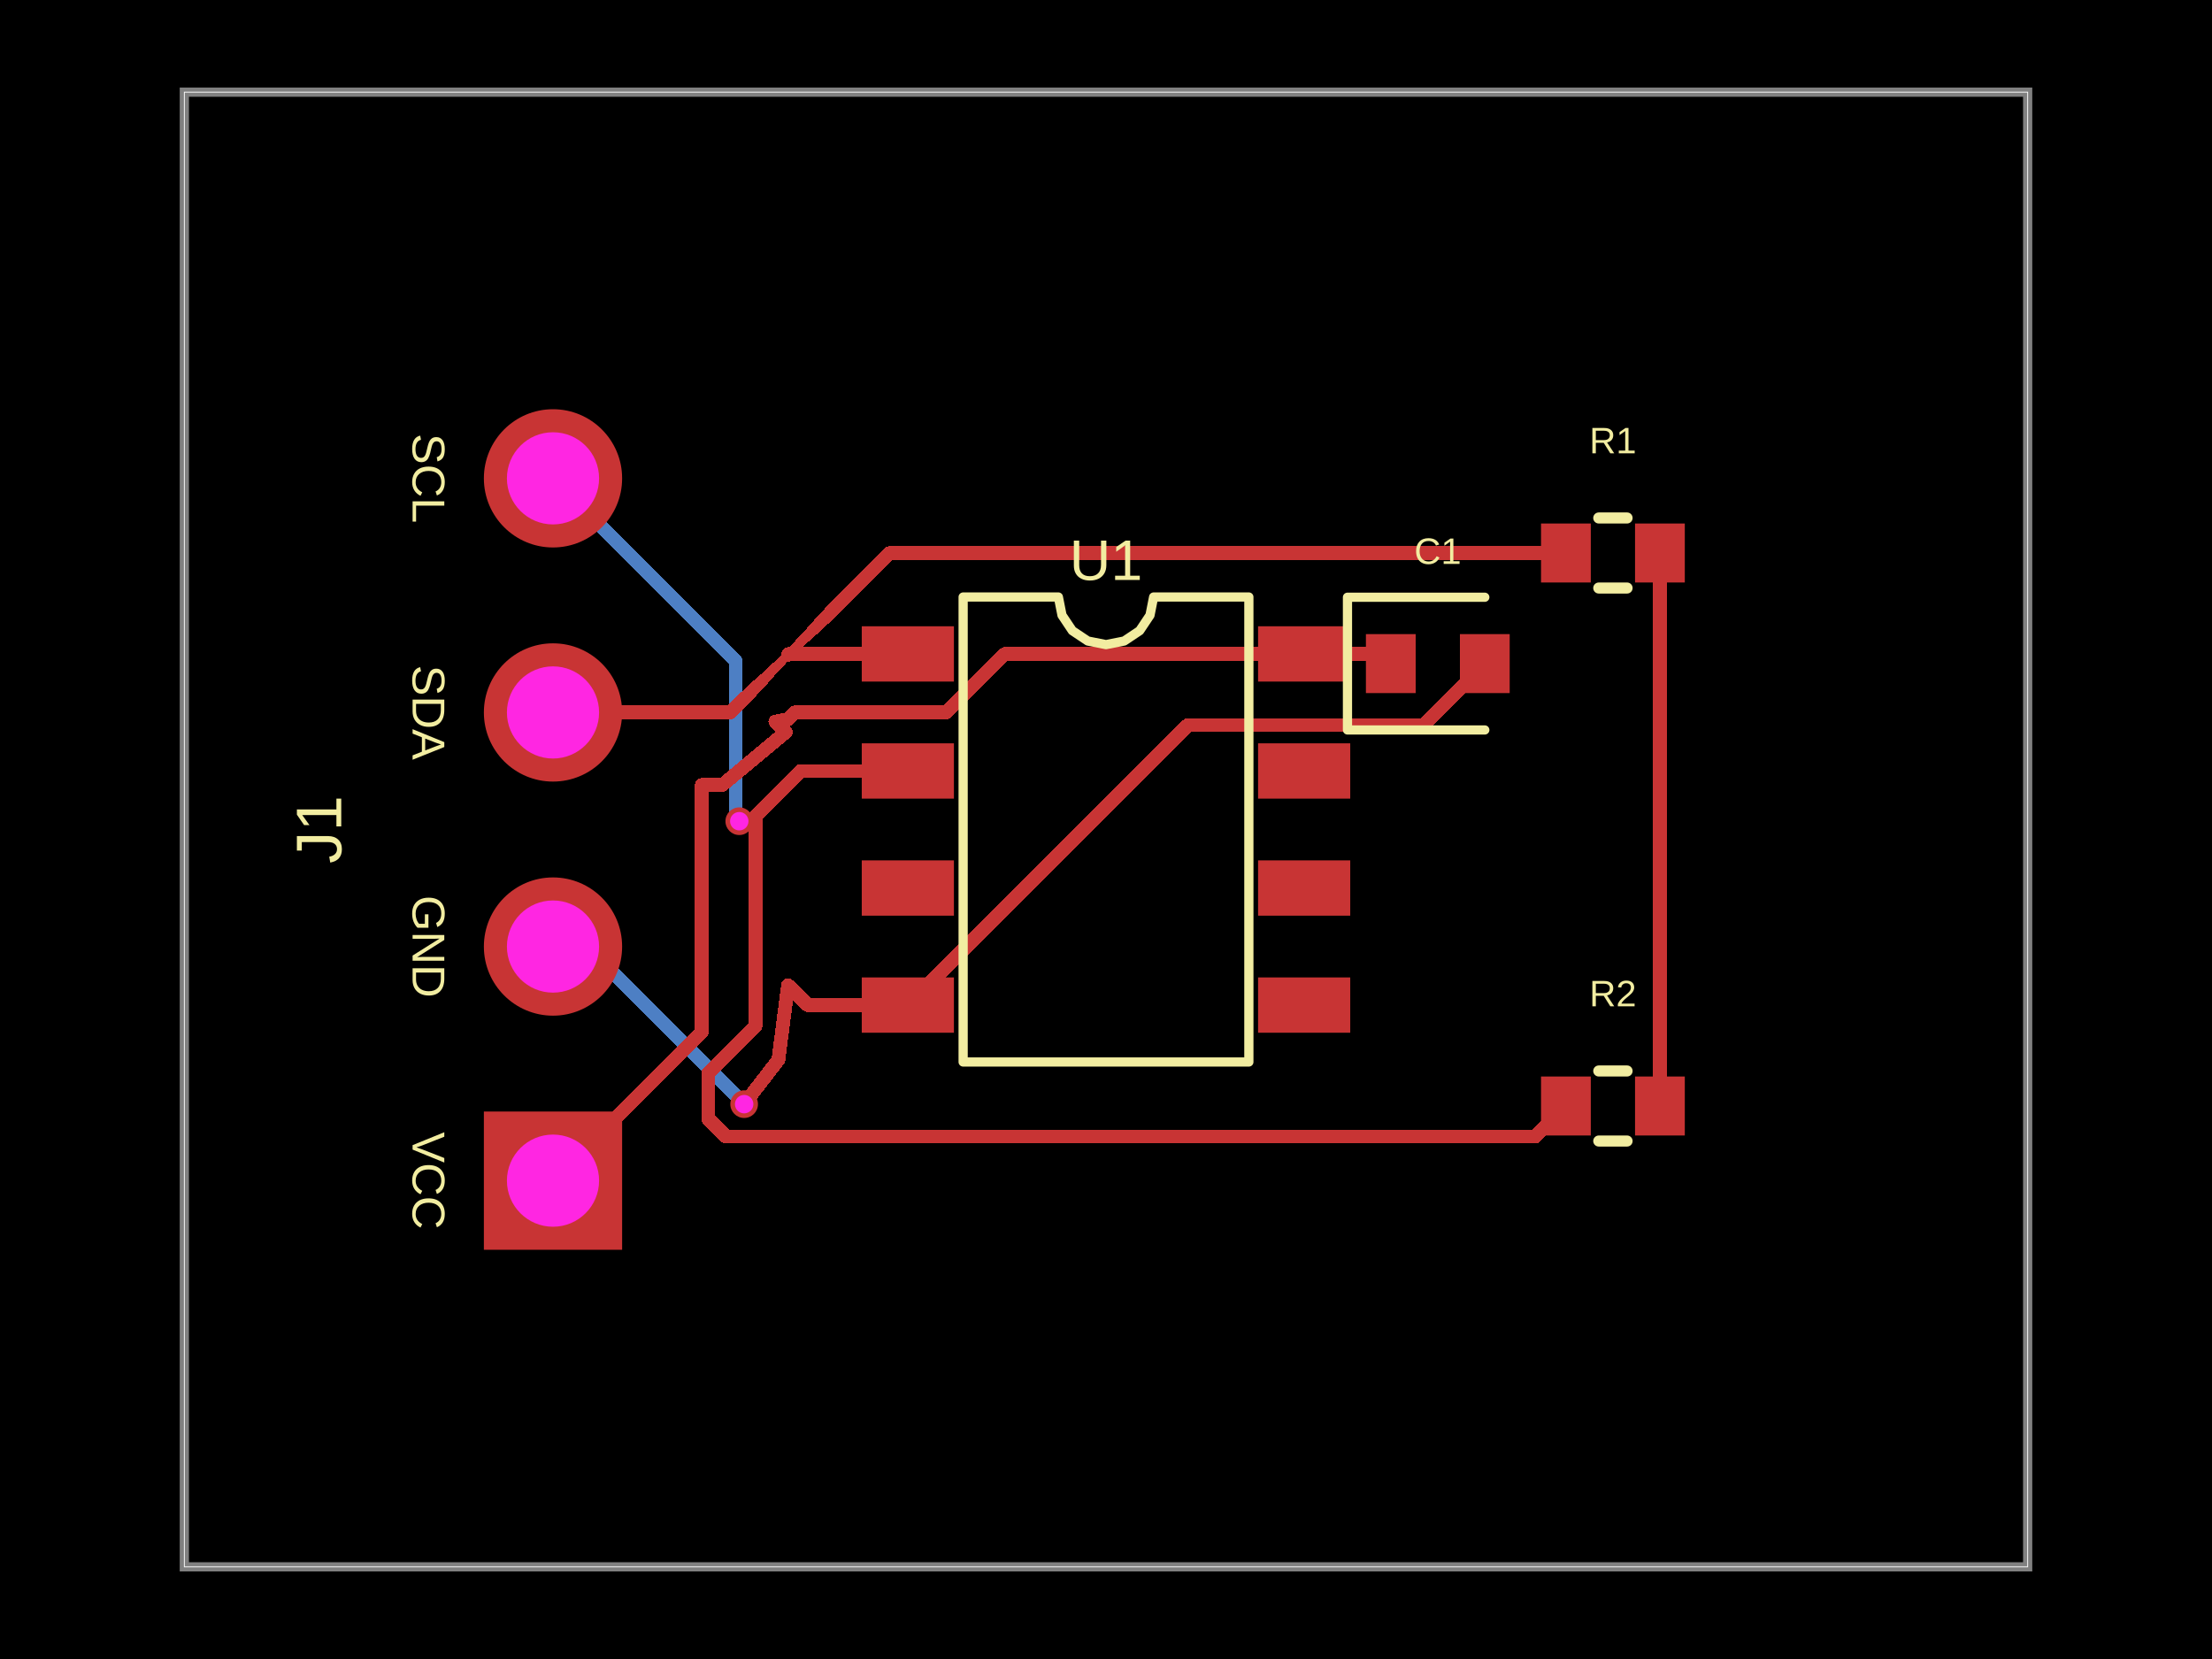
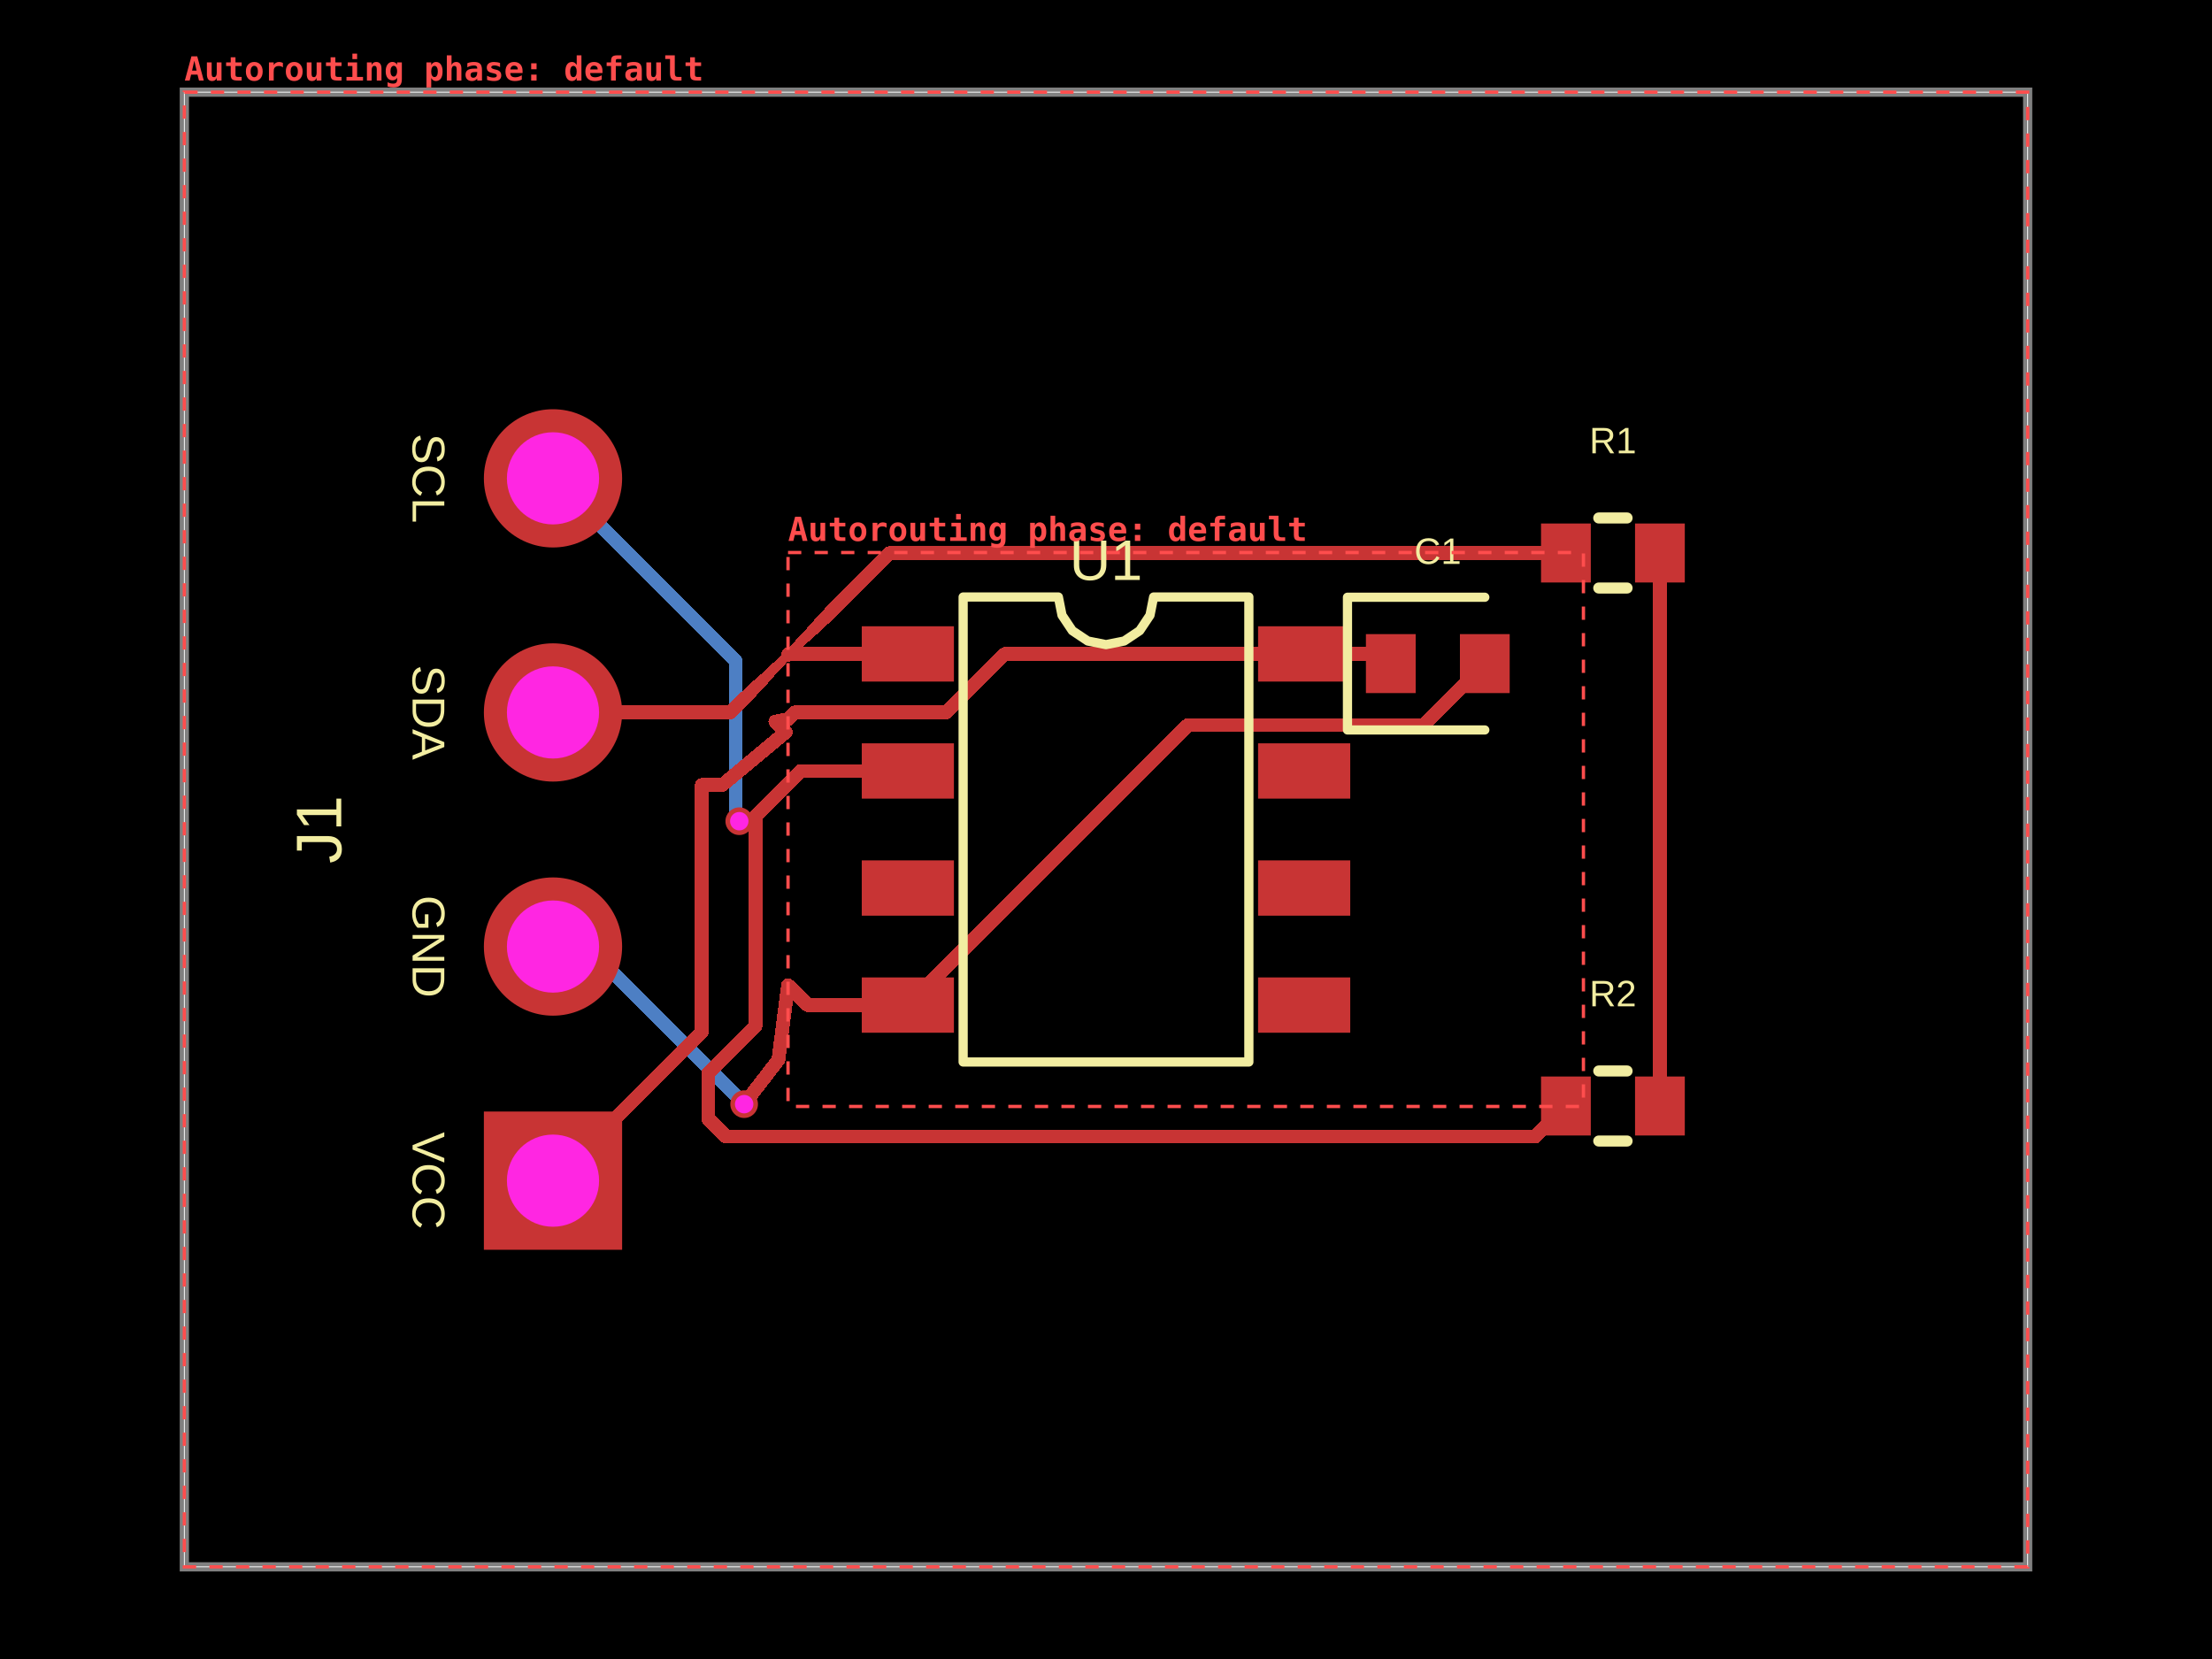
- <svg xmlns="http://www.w3.org/2000/svg" width="800" height="600" data-software-used-string="@tscircuit/core@0.0.1634">
+ <svg xmlns="http://www.w3.org/2000/svg" width="800" height="600" data-software-used-string="@tscircuit/core@0.0.1731">
  <style />
  <rect class="boundary" x="0" y="0" fill="#000" width="800" height="600" data-type="pcb_background" data-pcb-layer="global" />
  <rect class="pcb-boundary" fill="none" stroke="#fff" stroke-width="0.3" x="66.667" y="33.333" width="666.667" height="533.333" data-type="pcb_boundary" data-pcb-layer="global" />
  <path class="pcb-board" d="M 66.667 566.667 L 733.333 566.667 L 733.333 33.333 L 66.667 33.333 Z" fill="none" stroke="rgba(255, 255, 255, 0.5)" stroke-width="3.333" data-type="pcb_board" data-pcb-layer="board" />
  <path class="pcb-trace" stroke="rgb(77, 127, 196)" fill="none" d="M 200 342.333 L 212.182 342.333" stroke-width="5" stroke-linecap="round" stroke-linejoin="round" shape-rendering="crispEdges" data-type="pcb_trace" data-pcb-layer="bottom" />
  <path class="pcb-trace" stroke="rgb(77, 127, 196)" fill="none" d="M 212.182 342.333 L 268.223 398.374" stroke-width="5" stroke-linecap="round" stroke-linejoin="round" shape-rendering="crispEdges" data-type="pcb_trace" data-pcb-layer="bottom" />
  <path class="pcb-trace" stroke="rgb(77, 127, 196)" fill="none" d="M 268.223 398.374 L 268.223 398.423" stroke-width="5" stroke-linecap="round" stroke-linejoin="round" shape-rendering="crispEdges" data-type="pcb_trace" data-pcb-layer="bottom" />
  <path class="pcb-trace" stroke="rgb(77, 127, 196)" fill="none" d="M 268.223 398.423 L 269.133 399.333" stroke-width="5" stroke-linecap="round" stroke-linejoin="round" shape-rendering="crispEdges" data-type="pcb_trace" data-pcb-layer="bottom" />
  <path class="pcb-trace" stroke="rgb(77, 127, 196)" fill="none" d="M 200 173 L 266.06 239.06" stroke-width="5" stroke-linecap="round" stroke-linejoin="round" shape-rendering="crispEdges" data-type="pcb_trace" data-pcb-layer="bottom" />
  <path class="pcb-trace" stroke="rgb(77, 127, 196)" fill="none" d="M 266.06 239.06 L 266.06 296.035" stroke-width="5" stroke-linecap="round" stroke-linejoin="round" shape-rendering="crispEdges" data-type="pcb_trace" data-pcb-layer="bottom" />
  <path class="pcb-trace" stroke="rgb(77, 127, 196)" fill="none" d="M 266.06 296.035 L 266.401 296.035" stroke-width="5" stroke-linecap="round" stroke-linejoin="round" shape-rendering="crispEdges" data-type="pcb_trace" data-pcb-layer="bottom" />
  <path class="pcb-trace" stroke="rgb(77, 127, 196)" fill="none" d="M 266.401 296.035 L 267.367 297" stroke-width="5" stroke-linecap="round" stroke-linejoin="round" shape-rendering="crispEdges" data-type="pcb_trace" data-pcb-layer="bottom" />
  <rect class="pcb-pad" fill="rgb(200, 52, 52)" x="311.667" y="226.5" width="33.333" height="20" data-type="pcb_smtpad" data-pcb-layer="top" data-pad-name="U1.SDA" />
  <rect class="pcb-pad" fill="rgb(200, 52, 52)" x="311.667" y="268.833" width="33.333" height="20" data-type="pcb_smtpad" data-pcb-layer="top" data-pad-name="U1.SCL" />
  <rect class="pcb-pad" fill="rgb(200, 52, 52)" x="311.667" y="311.167" width="33.333" height="20" data-type="pcb_smtpad" data-pcb-layer="top" data-pad-name="U1.ADDR" />
  <rect class="pcb-pad" fill="rgb(200, 52, 52)" x="311.667" y="353.5" width="33.333" height="20" data-type="pcb_smtpad" data-pcb-layer="top" data-pad-name="U1.GND" />
  <rect class="pcb-pad" fill="rgb(200, 52, 52)" x="455" y="353.5" width="33.333" height="20" data-type="pcb_smtpad" data-pcb-layer="top" data-pad-name="U1.INT" />
  <rect class="pcb-pad" fill="rgb(200, 52, 52)" x="455" y="311.167" width="33.333" height="20" data-type="pcb_smtpad" data-pcb-layer="top" data-pad-name="U1.NC1" />
  <rect class="pcb-pad" fill="rgb(200, 52, 52)" x="455" y="268.833" width="33.333" height="20" data-type="pcb_smtpad" data-pcb-layer="top" data-pad-name="U1.NC2" />
  <rect class="pcb-pad" fill="rgb(200, 52, 52)" x="455" y="226.5" width="33.333" height="20" data-type="pcb_smtpad" data-pcb-layer="top" data-pad-name="U1.VCC" />
  <rect class="pcb-pad" fill="rgb(200, 52, 52)" x="494" y="229.333" width="18" height="21.333" data-type="pcb_smtpad" data-pcb-layer="top" data-pad-name="C1.pin1" />
  <rect class="pcb-pad" fill="rgb(200, 52, 52)" x="528" y="229.333" width="18" height="21.333" data-type="pcb_smtpad" data-pcb-layer="top" data-pad-name="C1.pin2" />
  <rect class="pcb-pad" fill="rgb(200, 52, 52)" x="557.333" y="189.333" width="18" height="21.333" data-type="pcb_smtpad" data-pcb-layer="top" data-pad-name="R1.pin1" />
  <rect class="pcb-pad" fill="rgb(200, 52, 52)" x="591.333" y="189.333" width="18" height="21.333" data-type="pcb_smtpad" data-pcb-layer="top" data-pad-name="R1.pin2" data-pad-net-name="VCC" />
  <rect class="pcb-pad" fill="rgb(200, 52, 52)" x="557.333" y="389.333" width="18" height="21.333" data-type="pcb_smtpad" data-pcb-layer="top" data-pad-name="R2.pin1" />
  <rect class="pcb-pad" fill="rgb(200, 52, 52)" x="591.333" y="389.333" width="18" height="21.333" data-type="pcb_smtpad" data-pcb-layer="top" data-pad-name="R2.pin2" data-pad-net-name="VCC" />
  <path class="pcb-trace" stroke="rgb(200, 52, 52)" fill="none" d="M 328.333 278.833 L 289.67 278.833" stroke-width="5" stroke-linecap="round" stroke-linejoin="round" shape-rendering="crispEdges" data-type="pcb_trace" data-pcb-layer="top" />
  <path class="pcb-trace" stroke="rgb(200, 52, 52)" fill="none" d="M 289.67 278.833 L 285.003 283.5" stroke-width="5" stroke-linecap="round" stroke-linejoin="round" shape-rendering="crispEdges" data-type="pcb_trace" data-pcb-layer="top" />
  <path class="pcb-trace" stroke="rgb(200, 52, 52)" fill="none" d="M 328.333 236.5 L 285.337 236.5" stroke-width="5" stroke-linecap="round" stroke-linejoin="round" shape-rendering="crispEdges" data-type="pcb_trace" data-pcb-layer="top" />
  <path class="pcb-trace" stroke="rgb(200, 52, 52)" fill="none" d="M 285.337 236.5 L 285.003 236.833" stroke-width="5" stroke-linecap="round" stroke-linejoin="round" shape-rendering="crispEdges" data-type="pcb_trace" data-pcb-layer="top" />
  <path class="pcb-trace" stroke="rgb(200, 52, 52)" fill="none" d="M 328.333 363.5 L 292.151 363.5" stroke-width="5" stroke-linecap="round" stroke-linejoin="round" shape-rendering="crispEdges" data-type="pcb_trace" data-pcb-layer="top" />
  <path class="pcb-trace" stroke="rgb(200, 52, 52)" fill="none" d="M 292.151 363.5 L 285.003 356.353" stroke-width="5" stroke-linecap="round" stroke-linejoin="round" shape-rendering="crispEdges" data-type="pcb_trace" data-pcb-layer="top" />
  <path class="pcb-trace" stroke="rgb(200, 52, 52)" fill="none" d="M 537 240 L 514.75 262.25" stroke-width="5" stroke-linecap="round" stroke-linejoin="round" shape-rendering="crispEdges" data-type="pcb_trace" data-pcb-layer="top" />
  <path class="pcb-trace" stroke="rgb(200, 52, 52)" fill="none" d="M 514.75 262.25 L 429.583 262.25" stroke-width="5" stroke-linecap="round" stroke-linejoin="round" shape-rendering="crispEdges" data-type="pcb_trace" data-pcb-layer="top" />
  <path class="pcb-trace" stroke="rgb(200, 52, 52)" fill="none" d="M 429.583 262.25 L 328.333 363.5" stroke-width="5" stroke-linecap="round" stroke-linejoin="round" shape-rendering="crispEdges" data-type="pcb_trace" data-pcb-layer="top" />
  <path class="pcb-trace" stroke="rgb(200, 52, 52)" fill="none" d="M 503 240 L 499.5 236.5" stroke-width="5" stroke-linecap="round" stroke-linejoin="round" shape-rendering="crispEdges" data-type="pcb_trace" data-pcb-layer="top" />
  <path class="pcb-trace" stroke="rgb(200, 52, 52)" fill="none" d="M 499.5 236.5 L 471.667 236.5" stroke-width="5" stroke-linecap="round" stroke-linejoin="round" shape-rendering="crispEdges" data-type="pcb_trace" data-pcb-layer="top" />
  <path class="pcb-trace" stroke="rgb(200, 52, 52)" fill="none" d="M 471.667 236.5 L 363.451 236.5" stroke-width="5" stroke-linecap="round" stroke-linejoin="round" shape-rendering="crispEdges" data-type="pcb_trace" data-pcb-layer="top" />
  <path class="pcb-trace" stroke="rgb(200, 52, 52)" fill="none" d="M 363.451 236.5 L 342.285 257.667" stroke-width="5" stroke-linecap="round" stroke-linejoin="round" shape-rendering="crispEdges" data-type="pcb_trace" data-pcb-layer="top" />
  <path class="pcb-trace" stroke="rgb(200, 52, 52)" fill="none" d="M 342.285 257.667 L 287.503 257.667" stroke-width="5" stroke-linecap="round" stroke-linejoin="round" shape-rendering="crispEdges" data-type="pcb_trace" data-pcb-layer="top" />
  <path class="pcb-trace" stroke="rgb(200, 52, 52)" fill="none" d="M 287.503 257.667 L 285.003 260.167" stroke-width="5" stroke-linecap="round" stroke-linejoin="round" shape-rendering="crispEdges" data-type="pcb_trace" data-pcb-layer="top" />
  <path class="pcb-trace" stroke="rgb(200, 52, 52)" fill="none" d="M 600.333 200 L 600.333 400" stroke-width="5" stroke-linecap="round" stroke-linejoin="round" shape-rendering="crispEdges" data-type="pcb_trace" data-pcb-layer="top" />
  <path class="pcb-trace" stroke="rgb(200, 52, 52)" fill="none" d="M 269.133 399.333 L 281.512 383.295" stroke-width="5" stroke-linecap="round" stroke-linejoin="round" shape-rendering="crispEdges" data-type="pcb_trace" data-pcb-layer="top" />
  <path class="pcb-trace" stroke="rgb(200, 52, 52)" fill="none" d="M 281.512 383.295 L 285.003 356.353" stroke-width="5" stroke-linecap="round" stroke-linejoin="round" shape-rendering="crispEdges" data-type="pcb_trace" data-pcb-layer="top" />
  <path class="pcb-trace" stroke="rgb(200, 52, 52)" fill="none" d="M 200 427 L 253.831 373.169" stroke-width="5" stroke-linecap="round" stroke-linejoin="round" shape-rendering="crispEdges" data-type="pcb_trace" data-pcb-layer="top" />
  <path class="pcb-trace" stroke="rgb(200, 52, 52)" fill="none" d="M 253.831 373.169 L 253.831 283.87" stroke-width="5" stroke-linecap="round" stroke-linejoin="round" shape-rendering="crispEdges" data-type="pcb_trace" data-pcb-layer="top" />
  <path class="pcb-trace" stroke="rgb(200, 52, 52)" fill="none" d="M 253.831 283.87 L 261.3 283.87" stroke-width="5" stroke-linecap="round" stroke-linejoin="round" shape-rendering="crispEdges" data-type="pcb_trace" data-pcb-layer="top" />
  <path class="pcb-trace" stroke="rgb(200, 52, 52)" fill="none" d="M 261.3 283.87 L 284.214 264.766" stroke-width="5" stroke-linecap="round" stroke-linejoin="round" shape-rendering="crispEdges" data-type="pcb_trace" data-pcb-layer="top" />
  <path class="pcb-trace" stroke="rgb(200, 52, 52)" fill="none" d="M 284.214 264.766 L 280.404 260.956" stroke-width="5" stroke-linecap="round" stroke-linejoin="round" shape-rendering="crispEdges" data-type="pcb_trace" data-pcb-layer="top" />
  <path class="pcb-trace" stroke="rgb(200, 52, 52)" fill="none" d="M 280.404 260.956 L 285.003 260.167" stroke-width="5" stroke-linecap="round" stroke-linejoin="round" shape-rendering="crispEdges" data-type="pcb_trace" data-pcb-layer="top" />
  <path class="pcb-trace" stroke="rgb(200, 52, 52)" fill="none" d="M 267.367 297 L 271.503 297" stroke-width="5" stroke-linecap="round" stroke-linejoin="round" shape-rendering="crispEdges" data-type="pcb_trace" data-pcb-layer="top" />
  <path class="pcb-trace" stroke="rgb(200, 52, 52)" fill="none" d="M 271.503 297 L 285.003 283.5" stroke-width="5" stroke-linecap="round" stroke-linejoin="round" shape-rendering="crispEdges" data-type="pcb_trace" data-pcb-layer="top" />
  <path class="pcb-trace" stroke="rgb(200, 52, 52)" fill="none" d="M 566.333 400 L 555.234 411.099" stroke-width="5" stroke-linecap="round" stroke-linejoin="round" shape-rendering="crispEdges" data-type="pcb_trace" data-pcb-layer="top" />
  <path class="pcb-trace" stroke="rgb(200, 52, 52)" fill="none" d="M 555.234 411.099 L 262.607 411.099" stroke-width="5" stroke-linecap="round" stroke-linejoin="round" shape-rendering="crispEdges" data-type="pcb_trace" data-pcb-layer="top" />
  <path class="pcb-trace" stroke="rgb(200, 52, 52)" fill="none" d="M 262.607 411.099 L 256.127 404.619" stroke-width="5" stroke-linecap="round" stroke-linejoin="round" shape-rendering="crispEdges" data-type="pcb_trace" data-pcb-layer="top" />
  <path class="pcb-trace" stroke="rgb(200, 52, 52)" fill="none" d="M 256.127 404.619 L 256.127 388.15" stroke-width="5" stroke-linecap="round" stroke-linejoin="round" shape-rendering="crispEdges" data-type="pcb_trace" data-pcb-layer="top" />
  <path class="pcb-trace" stroke="rgb(200, 52, 52)" fill="none" d="M 256.127 388.15 L 273.229 371.048" stroke-width="5" stroke-linecap="round" stroke-linejoin="round" shape-rendering="crispEdges" data-type="pcb_trace" data-pcb-layer="top" />
  <path class="pcb-trace" stroke="rgb(200, 52, 52)" fill="none" d="M 273.229 371.048 L 273.229 295.274" stroke-width="5" stroke-linecap="round" stroke-linejoin="round" shape-rendering="crispEdges" data-type="pcb_trace" data-pcb-layer="top" />
  <path class="pcb-trace" stroke="rgb(200, 52, 52)" fill="none" d="M 273.229 295.274 L 285.003 283.5" stroke-width="5" stroke-linecap="round" stroke-linejoin="round" shape-rendering="crispEdges" data-type="pcb_trace" data-pcb-layer="top" />
  <path class="pcb-trace" stroke="rgb(200, 52, 52)" fill="none" d="M 200 257.667 L 264.17 257.667" stroke-width="5" stroke-linecap="round" stroke-linejoin="round" shape-rendering="crispEdges" data-type="pcb_trace" data-pcb-layer="top" />
  <path class="pcb-trace" stroke="rgb(200, 52, 52)" fill="none" d="M 264.17 257.667 L 267.326 254.511" stroke-width="5" stroke-linecap="round" stroke-linejoin="round" shape-rendering="crispEdges" data-type="pcb_trace" data-pcb-layer="top" />
  <path class="pcb-trace" stroke="rgb(200, 52, 52)" fill="none" d="M 267.326 254.511 L 269.535 252.301" stroke-width="5" stroke-linecap="round" stroke-linejoin="round" shape-rendering="crispEdges" data-type="pcb_trace" data-pcb-layer="top" />
  <path class="pcb-trace" stroke="rgb(200, 52, 52)" fill="none" d="M 269.535 252.301 L 271.745 250.092" stroke-width="4.73" stroke-linecap="round" stroke-linejoin="round" shape-rendering="crispEdges" data-type="pcb_trace" data-pcb-layer="top" />
  <path class="pcb-trace" stroke="rgb(200, 52, 52)" fill="none" d="M 271.745 250.092 L 273.955 247.882" stroke-width="4.461" stroke-linecap="round" stroke-linejoin="round" shape-rendering="crispEdges" data-type="pcb_trace" data-pcb-layer="top" />
  <path class="pcb-trace" stroke="rgb(200, 52, 52)" fill="none" d="M 273.955 247.882 L 276.164 245.672" stroke-width="4.191" stroke-linecap="round" stroke-linejoin="round" shape-rendering="crispEdges" data-type="pcb_trace" data-pcb-layer="top" />
  <path class="pcb-trace" stroke="rgb(200, 52, 52)" fill="none" d="M 276.164 245.672 L 278.374 243.462" stroke-width="3.922" stroke-linecap="round" stroke-linejoin="round" shape-rendering="crispEdges" data-type="pcb_trace" data-pcb-layer="top" />
  <path class="pcb-trace" stroke="rgb(200, 52, 52)" fill="none" d="M 278.374 243.462 L 280.584 241.253" stroke-width="3.652" stroke-linecap="round" stroke-linejoin="round" shape-rendering="crispEdges" data-type="pcb_trace" data-pcb-layer="top" />
  <path class="pcb-trace" stroke="rgb(200, 52, 52)" fill="none" d="M 280.584 241.253 L 282.794 239.043" stroke-width="3.382" stroke-linecap="round" stroke-linejoin="round" shape-rendering="crispEdges" data-type="pcb_trace" data-pcb-layer="top" />
  <path class="pcb-trace" stroke="rgb(200, 52, 52)" fill="none" d="M 282.794 239.043 L 283.953 237.884" stroke-width="3.113" stroke-linecap="round" stroke-linejoin="round" shape-rendering="crispEdges" data-type="pcb_trace" data-pcb-layer="top" />
  <path class="pcb-trace" stroke="rgb(200, 52, 52)" fill="none" d="M 283.953 237.884 L 285.003 236.833" stroke-width="2.971" stroke-linecap="round" stroke-linejoin="round" shape-rendering="crispEdges" data-type="pcb_trace" data-pcb-layer="top" />
  <path class="pcb-trace" stroke="rgb(200, 52, 52)" fill="none" d="M 566.333 200 L 321.837 200" stroke-width="5" stroke-linecap="round" stroke-linejoin="round" shape-rendering="crispEdges" data-type="pcb_trace" data-pcb-layer="top" />
  <path class="pcb-trace" stroke="rgb(200, 52, 52)" fill="none" d="M 321.837 200 L 302.681 219.156" stroke-width="5" stroke-linecap="round" stroke-linejoin="round" shape-rendering="crispEdges" data-type="pcb_trace" data-pcb-layer="top" />
  <path class="pcb-trace" stroke="rgb(200, 52, 52)" fill="none" d="M 302.681 219.156 L 300.471 221.365" stroke-width="5" stroke-linecap="round" stroke-linejoin="round" shape-rendering="crispEdges" data-type="pcb_trace" data-pcb-layer="top" />
  <path class="pcb-trace" stroke="rgb(200, 52, 52)" fill="none" d="M 300.471 221.365 L 298.262 223.575" stroke-width="4.73" stroke-linecap="round" stroke-linejoin="round" shape-rendering="crispEdges" data-type="pcb_trace" data-pcb-layer="top" />
  <path class="pcb-trace" stroke="rgb(200, 52, 52)" fill="none" d="M 298.262 223.575 L 296.052 225.785" stroke-width="4.461" stroke-linecap="round" stroke-linejoin="round" shape-rendering="crispEdges" data-type="pcb_trace" data-pcb-layer="top" />
  <path class="pcb-trace" stroke="rgb(200, 52, 52)" fill="none" d="M 296.052 225.785 L 293.842 227.994" stroke-width="4.191" stroke-linecap="round" stroke-linejoin="round" shape-rendering="crispEdges" data-type="pcb_trace" data-pcb-layer="top" />
  <path class="pcb-trace" stroke="rgb(200, 52, 52)" fill="none" d="M 293.842 227.994 L 291.632 230.204" stroke-width="3.922" stroke-linecap="round" stroke-linejoin="round" shape-rendering="crispEdges" data-type="pcb_trace" data-pcb-layer="top" />
  <path class="pcb-trace" stroke="rgb(200, 52, 52)" fill="none" d="M 291.632 230.204 L 289.423 232.414" stroke-width="3.652" stroke-linecap="round" stroke-linejoin="round" shape-rendering="crispEdges" data-type="pcb_trace" data-pcb-layer="top" />
  <path class="pcb-trace" stroke="rgb(200, 52, 52)" fill="none" d="M 289.423 232.414 L 287.213 234.624" stroke-width="3.382" stroke-linecap="round" stroke-linejoin="round" shape-rendering="crispEdges" data-type="pcb_trace" data-pcb-layer="top" />
  <path class="pcb-trace" stroke="rgb(200, 52, 52)" fill="none" d="M 287.213 234.624 L 286.054 235.783" stroke-width="3.113" stroke-linecap="round" stroke-linejoin="round" shape-rendering="crispEdges" data-type="pcb_trace" data-pcb-layer="top" />
  <path class="pcb-trace" stroke="rgb(200, 52, 52)" fill="none" d="M 286.054 235.783 L 285.003 236.833" stroke-width="2.971" stroke-linecap="round" stroke-linejoin="round" shape-rendering="crispEdges" data-type="pcb_trace" data-pcb-layer="top" />
  <path class="pcb-silkscreen pcb-silkscreen-top" d="M 348.333 384.083 L 348.333 215.917 L 382.778 215.917 L 384.089 222.507 L 387.822 228.095 L 393.409 231.828 L 400 233.139 L 406.591 231.828 L 412.178 228.095 L 415.911 222.507 L 417.222 215.917 L 451.667 215.917 L 451.667 384.083 L 348.333 384.083 Z" fill="none" stroke="#f2eda1" stroke-width="3.333" stroke-linecap="round" stroke-linejoin="round" data-pcb-component-id="pcb_component_0" data-pcb-silkscreen-path-id="pcb_silkscreen_path_0" data-type="pcb_silkscreen_path" data-pcb-layer="top" />
  <text x="0" y="0" dx="0" dy="0" fill="#f2eda1" font-family="Arial, sans-serif" font-size="20.681" text-anchor="middle" dominant-baseline="central" transform="matrix(1,0,0,1,400,202.5833)" class="pcb-silkscreen-text pcb-silkscreen-top" data-pcb-silkscreen-text-id="pcb_silkscreen_text_0" stroke="none" data-type="pcb_silkscreen_text" data-pcb-layer="top">U1</text>
  <path class="pcb-silkscreen pcb-silkscreen-top" d="M 537 216 L 487.333 216 L 487.333 264 L 537 264" fill="none" stroke="#f2eda1" stroke-width="3.333" stroke-linecap="round" stroke-linejoin="round" data-pcb-component-id="pcb_component_1" data-pcb-silkscreen-path-id="pcb_silkscreen_path_1" data-type="pcb_silkscreen_path" data-pcb-layer="top" />
  <text x="0" y="0" dx="0" dy="0" fill="#f2eda1" font-family="Arial, sans-serif" font-size="13.333" text-anchor="middle" dominant-baseline="central" transform="matrix(1,0,0,1,520,199.3333)" class="pcb-silkscreen-text pcb-silkscreen-top" data-pcb-silkscreen-text-id="pcb_silkscreen_text_1" stroke="none" data-type="pcb_silkscreen_text" data-pcb-layer="top">C1</text>
  <text x="0" y="0" dx="0" dy="0" fill="#f2eda1" font-family="Arial, sans-serif" font-size="16.667" text-anchor="middle" dominant-baseline="central" transform="matrix(-1.8369701987210297e-16,1,-1,-1.8369701987210297e-16,155,427)" class="pcb-silkscreen-text pcb-silkscreen-top" data-pcb-silkscreen-text-id="pcb_silkscreen_text_2" stroke="none" data-type="pcb_silkscreen_text" data-pcb-layer="top">VCC</text>
  <text x="0" y="0" dx="0" dy="0" fill="#f2eda1" font-family="Arial, sans-serif" font-size="16.667" text-anchor="middle" dominant-baseline="central" transform="matrix(-1.8369701987210297e-16,1,-1,-1.8369701987210297e-16,155,342.3333)" class="pcb-silkscreen-text pcb-silkscreen-top" data-pcb-silkscreen-text-id="pcb_silkscreen_text_3" stroke="none" data-type="pcb_silkscreen_text" data-pcb-layer="top">GND</text>
  <text x="0" y="0" dx="0" dy="0" fill="#f2eda1" font-family="Arial, sans-serif" font-size="16.667" text-anchor="middle" dominant-baseline="central" transform="matrix(-1.8369701987210297e-16,1,-1,-1.8369701987210297e-16,155,257.6667)" class="pcb-silkscreen-text pcb-silkscreen-top" data-pcb-silkscreen-text-id="pcb_silkscreen_text_4" stroke="none" data-type="pcb_silkscreen_text" data-pcb-layer="top">SDA</text>
  <text x="0" y="0" dx="0" dy="0" fill="#f2eda1" font-family="Arial, sans-serif" font-size="16.667" text-anchor="middle" dominant-baseline="central" transform="matrix(-1.8369701987210297e-16,1,-1,-1.8369701987210297e-16,155,173)" class="pcb-silkscreen-text pcb-silkscreen-top" data-pcb-silkscreen-text-id="pcb_silkscreen_text_5" stroke="none" data-type="pcb_silkscreen_text" data-pcb-layer="top">SCL</text>
  <text x="0" y="0" dx="0" dy="0" fill="#f2eda1" font-family="Arial, sans-serif" font-size="23.333" text-anchor="middle" dominant-baseline="central" transform="matrix(6.123233995736766e-17,-1,1,6.123233995736766e-17,115.3333,300)" class="pcb-silkscreen-text pcb-silkscreen-top" data-pcb-silkscreen-text-id="pcb_silkscreen_text_6" stroke="none" data-type="pcb_silkscreen_text" data-pcb-layer="top">J1</text>
  <path class="pcb-silkscreen pcb-silkscreen-top" d="M 578.212 187.333 L 588.455 187.333" fill="none" stroke="#f2eda1" stroke-width="4" stroke-linecap="round" stroke-linejoin="round" data-pcb-component-id="pcb_component_3" data-pcb-silkscreen-path-id="pcb_silkscreen_path_2" data-type="pcb_silkscreen_path" data-pcb-layer="top" />
  <path class="pcb-silkscreen pcb-silkscreen-top" d="M 578.212 212.667 L 588.455 212.667" fill="none" stroke="#f2eda1" stroke-width="4" stroke-linecap="round" stroke-linejoin="round" data-pcb-component-id="pcb_component_3" data-pcb-silkscreen-path-id="pcb_silkscreen_path_3" data-type="pcb_silkscreen_path" data-pcb-layer="top" />
  <text x="0" y="0" dx="0" dy="0" fill="#f2eda1" font-family="Arial, sans-serif" font-size="13.333" text-anchor="middle" dominant-baseline="central" transform="matrix(1,0,0,1,583.3333,159.3333)" class="pcb-silkscreen-text pcb-silkscreen-top" data-pcb-silkscreen-text-id="pcb_silkscreen_text_7" stroke="none" data-type="pcb_silkscreen_text" data-pcb-layer="top">R1</text>
  <path class="pcb-silkscreen pcb-silkscreen-top" d="M 578.212 387.333 L 588.455 387.333" fill="none" stroke="#f2eda1" stroke-width="4" stroke-linecap="round" stroke-linejoin="round" data-pcb-component-id="pcb_component_4" data-pcb-silkscreen-path-id="pcb_silkscreen_path_4" data-type="pcb_silkscreen_path" data-pcb-layer="top" />
  <path class="pcb-silkscreen pcb-silkscreen-top" d="M 578.212 412.667 L 588.455 412.667" fill="none" stroke="#f2eda1" stroke-width="4" stroke-linecap="round" stroke-linejoin="round" data-pcb-component-id="pcb_component_4" data-pcb-silkscreen-path-id="pcb_silkscreen_path_5" data-type="pcb_silkscreen_path" data-pcb-layer="top" />
  <text x="0" y="0" dx="0" dy="0" fill="#f2eda1" font-family="Arial, sans-serif" font-size="13.333" text-anchor="middle" dominant-baseline="central" transform="matrix(1,0,0,1,583.3333,359.3333)" class="pcb-silkscreen-text pcb-silkscreen-top" data-pcb-silkscreen-text-id="pcb_silkscreen_text_8" stroke="none" data-type="pcb_silkscreen_text" data-pcb-layer="top">R2</text>
  <g data-type="pcb_plated_hole" data-pcb-layer="through" data-pad-name="J1.VCC">
    <rect class="pcb-hole-outer-pad" fill="rgb(200, 52, 52)" x="-25" y="-25" transform="translate(200 427) rotate(-90)" width="50" height="50" data-type="pcb_plated_hole" data-pcb-layer="top" />
    <circle class="pcb-hole-inner" fill="#FF26E2" cx="200" cy="427" r="16.667" data-type="pcb_plated_hole_drill" data-pcb-layer="drill" />
  </g>
  <g data-type="pcb_plated_hole" data-pcb-layer="through" data-pad-name="J1.GND">
    <circle class="pcb-hole-outer" fill="rgb(200, 52, 52)" cx="200" cy="342.333" r="25" data-type="pcb_plated_hole" data-pcb-layer="top" />
    <circle class="pcb-hole-inner" fill="#FF26E2" cx="200" cy="342.333" r="16.667" data-type="pcb_plated_hole_drill" data-pcb-layer="drill" />
  </g>
  <g data-type="pcb_plated_hole" data-pcb-layer="through" data-pad-name="J1.SDA">
    <circle class="pcb-hole-outer" fill="rgb(200, 52, 52)" cx="200" cy="257.667" r="25" data-type="pcb_plated_hole" data-pcb-layer="top" />
    <circle class="pcb-hole-inner" fill="#FF26E2" cx="200" cy="257.667" r="16.667" data-type="pcb_plated_hole_drill" data-pcb-layer="drill" />
  </g>
  <g data-type="pcb_plated_hole" data-pcb-layer="through" data-pad-name="J1.SCL">
    <circle class="pcb-hole-outer" fill="rgb(200, 52, 52)" cx="200" cy="173" r="25" data-type="pcb_plated_hole" data-pcb-layer="top" />
    <circle class="pcb-hole-inner" fill="#FF26E2" cx="200" cy="173" r="16.667" data-type="pcb_plated_hole_drill" data-pcb-layer="drill" />
  </g>
  <g data-type="pcb_via" data-pcb-layer="through">
    <circle class="pcb-hole-outer" fill="rgb(200, 52, 52)" cx="269.133" cy="399.333" r="5" data-type="pcb_via" data-pcb-layer="top" />
    <circle class="pcb-hole-inner" fill="#FF26E2" cx="269.133" cy="399.333" r="3.333" data-type="pcb_via" data-pcb-layer="drill" />
  </g>
  <g data-type="pcb_via" data-pcb-layer="through">
    <circle class="pcb-hole-outer" fill="rgb(200, 52, 52)" cx="267.367" cy="297" r="5" data-type="pcb_via" data-pcb-layer="top" />
    <circle class="pcb-hole-inner" fill="#FF26E2" cx="267.367" cy="297" r="3.333" data-type="pcb_via" data-pcb-layer="drill" />
  </g>
+   <g data-type="pcb_debug_object" data-pcb-layer="overlay" data-pcb-debug-object-id="pcb_debug_object_0" data-debug-shape="rect">
+     <rect x="285" y="199.833" width="287.667" height="200.333" fill="none" stroke="#ff4d4d" stroke-width="1.2" stroke-dasharray="4.8,4.8" />
+     <text x="285" y="195.633" fill="#ff4d4d" font-family="monospace" font-size="12" font-weight="600" text-anchor="start">Autorouting phase: default</text>
+   </g>
+   <g data-type="pcb_debug_object" data-pcb-layer="overlay" data-pcb-debug-object-id="pcb_debug_object_1" data-debug-shape="rect">
+     <rect x="66.667" y="33.333" width="666.667" height="533.333" fill="none" stroke="#ff4d4d" stroke-width="1.2" stroke-dasharray="4.8,4.8" />
+     <text x="66.667" y="29.133" fill="#ff4d4d" font-family="monospace" font-size="12" font-weight="600" text-anchor="start">Autorouting phase: default</text>
+   </g>
</svg>
